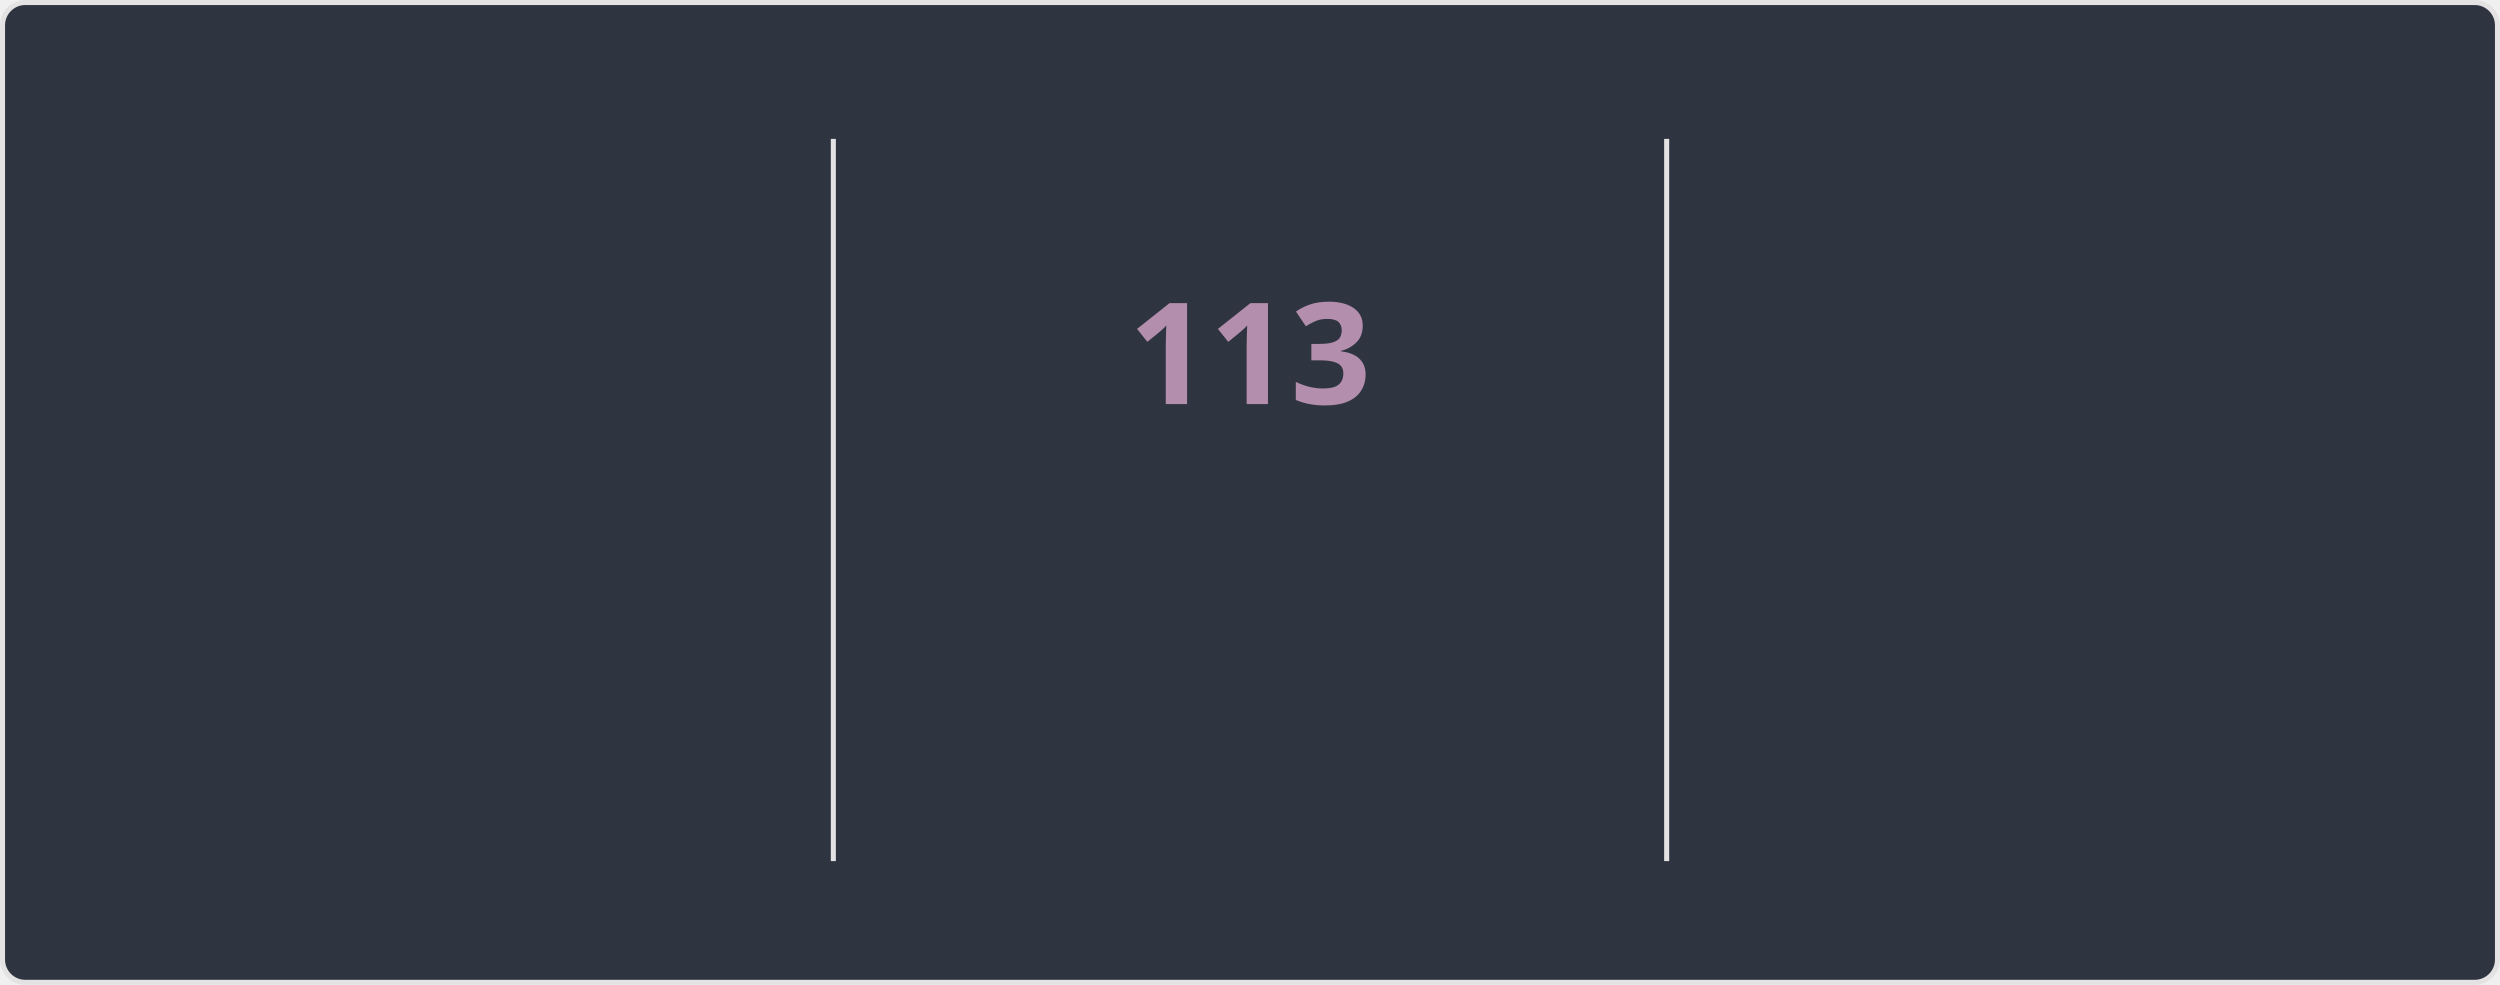
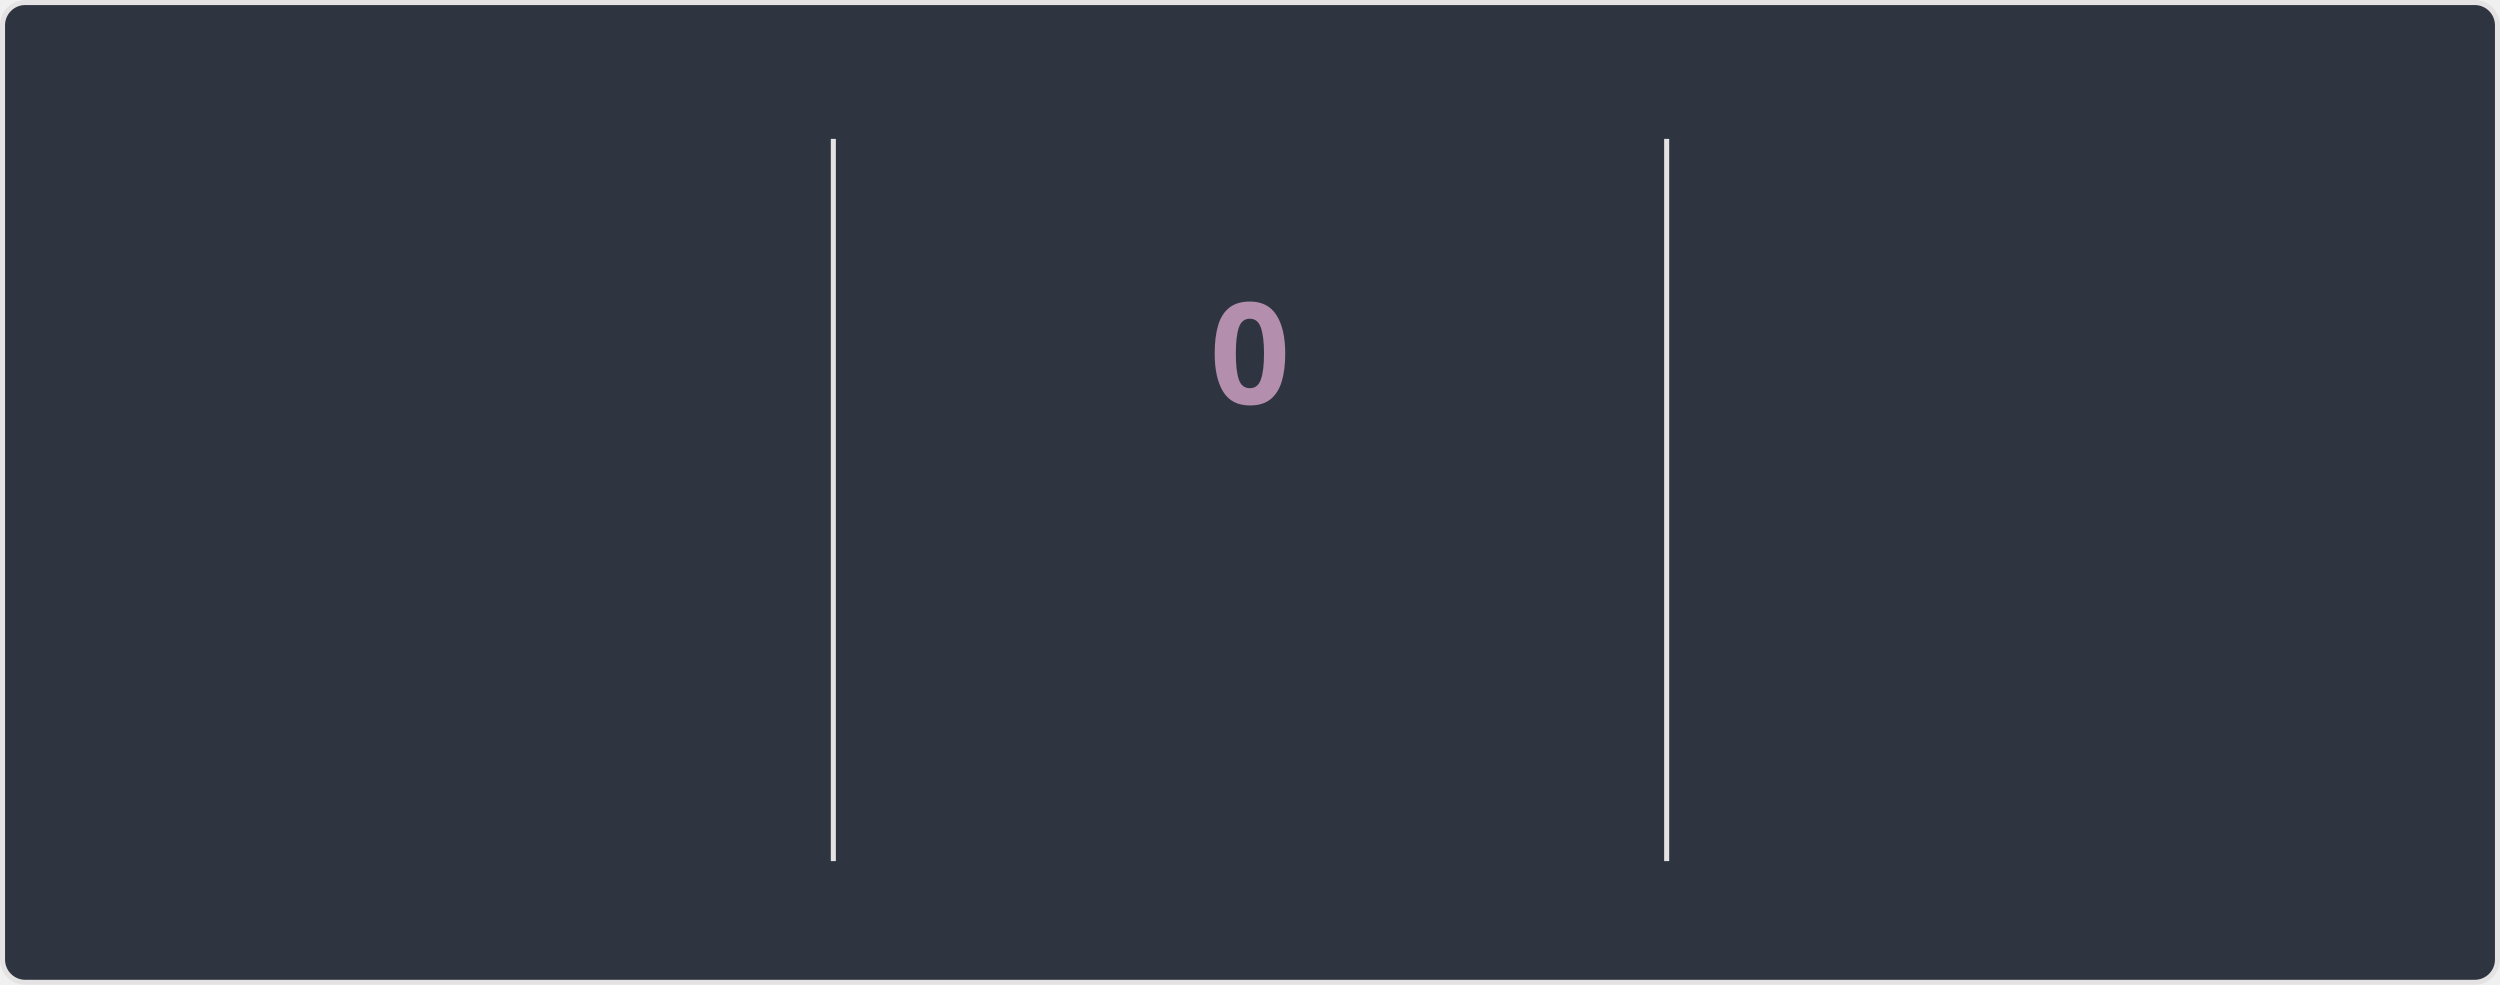
<svg xmlns="http://www.w3.org/2000/svg" style="isolation: isolate" viewBox="0 0 495 195" width="495px" height="195px" direction="ltr">
  <style>
    @keyframes currstreak {
      0% { font-size: 3px; opacity: 0.2; }
      80% { font-size: 34px; opacity: 1; }
      100% { font-size: 28px; opacity: 1; }
    }
    @keyframes fadein {
      0% { opacity: 0; }
      100% { opacity: 1; }
    }
    .big-number {
      font-family: "Segoe UI", Ubuntu, sans-serif;
      font-weight: 700;
      font-size: 28px;
      fill: #81a1c1;
    }
    .label {
      font-family: "Segoe UI", Ubuntu, sans-serif;
      font-weight: 400;
      font-size: 14px;
      fill: #81a1c1;
    }
    .range-text {
      font-family: "Segoe UI", Ubuntu, sans-serif;
      font-weight: 400;
      font-size: 12px;
      fill: #a3be8c;
    }
    .current-streak-num {
      font-family: "Segoe UI", Ubuntu, sans-serif;
      font-weight: 700;
      font-size: 28px;
      fill: #b48ead;
    }</style>
  <defs>
    <clipPath id="outer_rectangle">
      <rect width="495" height="195" rx="4.5" />
    </clipPath>
    <mask id="mask_out_ring_behind_fire">
      <rect width="495" height="195" fill="white" />
      <ellipse id="mask-ellipse" cx="247.5" cy="32" rx="13" ry="18" fill="black" />
    </mask>
  </defs>
  <g clip-path="url(#outer_rectangle)">
    <g style="isolation: isolate">
      <rect fill="#2e3440" rx="4.5" x="0.5" y="0.5" width="494" height="194" stroke="#e4e2e2" />
    </g>
    <g style="isolation: isolate">
      <line x1="165" y1="28" x2="165" y2="170" vector-effect="non-scaling-stroke" stroke-width="1" stroke="#e4e2e2" stroke-linejoin="miter" stroke-linecap="square" stroke-miterlimit="3" />
      <line x1="330" y1="28" x2="330" y2="170" vector-effect="non-scaling-stroke" stroke-width="1" stroke="#e4e2e2" stroke-linejoin="miter" stroke-linecap="square" stroke-miterlimit="3" />
    </g>
    <g style="isolation: isolate">
      <g transform="translate(82.5, 48)">
        <text x="0" y="32" stroke-width="0" text-anchor="middle" class="big-number" style="opacity: 0; animation: fadein 0.5s linear forwards 0.6s">
            7.3K
          </text>
      </g>
      <g transform="translate(82.5, 84)">
        <text x="0" y="32" stroke-width="0" text-anchor="middle" class="label" style="opacity: 0; animation: fadein 0.5s linear forwards 0.7s">
            Total Contributions
          </text>
      </g>
      <g transform="translate(82.5, 114)">
        <text x="0" y="32" stroke-width="0" text-anchor="middle" class="range-text" style="opacity: 0; animation: fadein 0.5s linear forwards 0.8s">
            Nov 2 - Present
          </text>
      </g>
    </g>
    <g style="isolation: isolate">
      <g mask="url(#mask_out_ring_behind_fire)">
        <circle cx="247.5" cy="71" r="40" fill="none" stroke="#81a1c1" stroke-width="5" style="opacity: 0; animation: fadein 0.5s linear forwards 0.4s" />
      </g>
      <g transform="translate(247.5, 19.5)" stroke-opacity="0" style="opacity: 0; animation: fadein 0.5s linear forwards 0.6s">
        <path d="M -12 -0.5 L 15 -0.5 L 15 23.5 L -12 23.5 L -12 -0.5 Z" fill="none" />
        <path d="M 1.5 0.67 C 1.5 0.67 2.24 3.32 2.24 5.47 C 2.24 7.53 0.89 9.2 -1.17 9.2 C -3.23 9.2 -4.79 7.53 -4.79 5.47 L -4.76 5.11 C -6.78 7.51 -8 10.62 -8 13.99 C -8 18.41 -4.42 22 0 22 C 4.42 22 8 18.41 8 13.99 C 8 8.6 5.41 3.79 1.5 0.67 Z M -0.29 19 C -2.07 19 -3.51 17.6 -3.51 15.86 C -3.51 14.24 -2.46 13.1 -0.7 12.74 C 1.07 12.38 2.9 11.53 3.92 10.16 C 4.31 11.45 4.51 12.81 4.51 14.2 C 4.51 16.85 2.36 19 -0.29 19 Z" fill="#81a1c1" stroke-opacity="0" />
      </g>
      <g transform="translate(247.5, 48)">
        <text x="0" y="32" stroke-width="0" text-anchor="middle" class="current-streak-num" style="animation: currstreak 0.6s linear forwards">
-             113
+             0
          </text>
      </g>
      <g transform="translate(247.5, 108)">
        <text x="0" y="32" stroke-width="0" text-anchor="middle" class="label" style="opacity: 0; animation: fadein 0.5s linear forwards 0.9s">
            Current Streak
          </text>
      </g>
      <g transform="translate(247.5, 145)">
        <text x="0" y="21" stroke-width="0" text-anchor="middle" class="range-text" style="opacity: 0; animation: fadein 0.5s linear forwards 0.9s">
-             Jul 12 - Nov 1
+             0 days
          </text>
      </g>
    </g>
    <g style="isolation: isolate">
      <g transform="translate(412.5, 48)">
        <text x="0" y="32" stroke-width="0" text-anchor="middle" class="big-number" style="opacity: 0; animation: fadein 0.5s linear forwards 1.2s">
            113
          </text>
      </g>
      <g transform="translate(412.5, 84)">
        <text x="0" y="32" stroke-width="0" text-anchor="middle" class="label" style="opacity: 0; animation: fadein 0.5s linear forwards 1.3s">
            Longest Streak
          </text>
      </g>
      <g transform="translate(412.5, 114)">
        <text x="0" y="32" stroke-width="0" text-anchor="middle" class="range-text" style="opacity: 0; animation: fadein 0.5s linear forwards 1.4s">
            Jul 12 - Nov 1
          </text>
      </g>
    </g>
  </g>
</svg>
